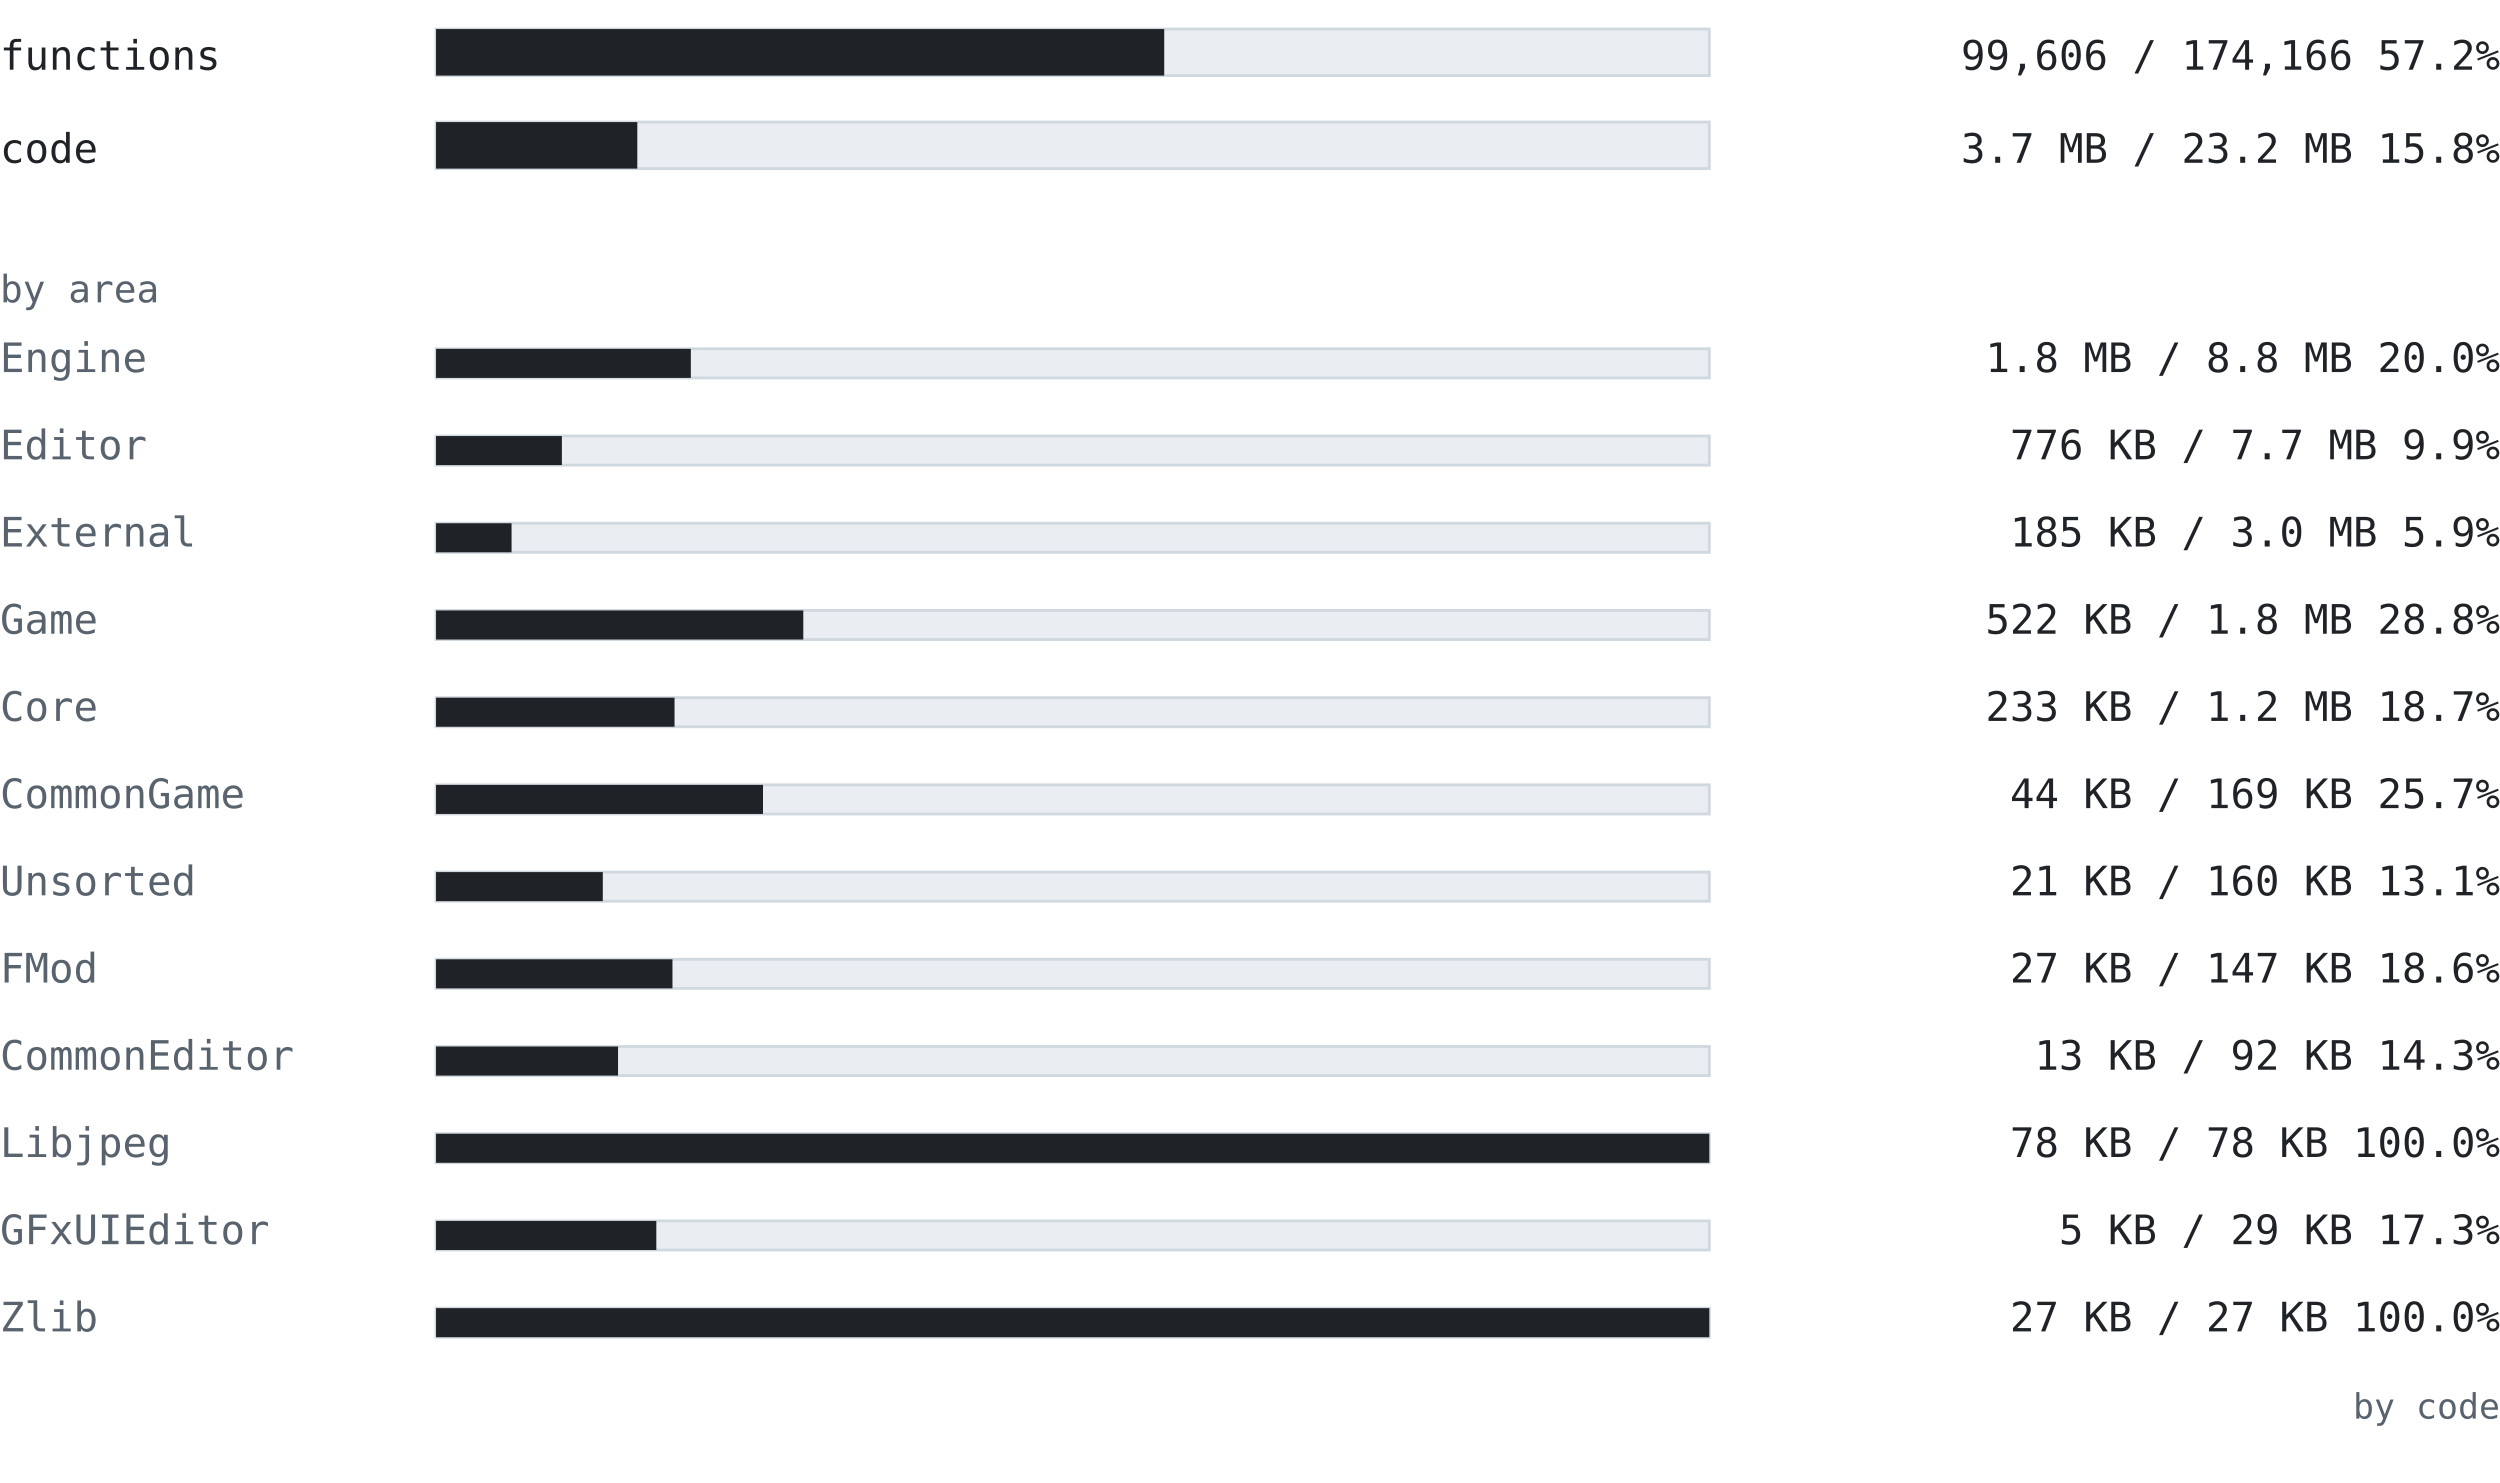
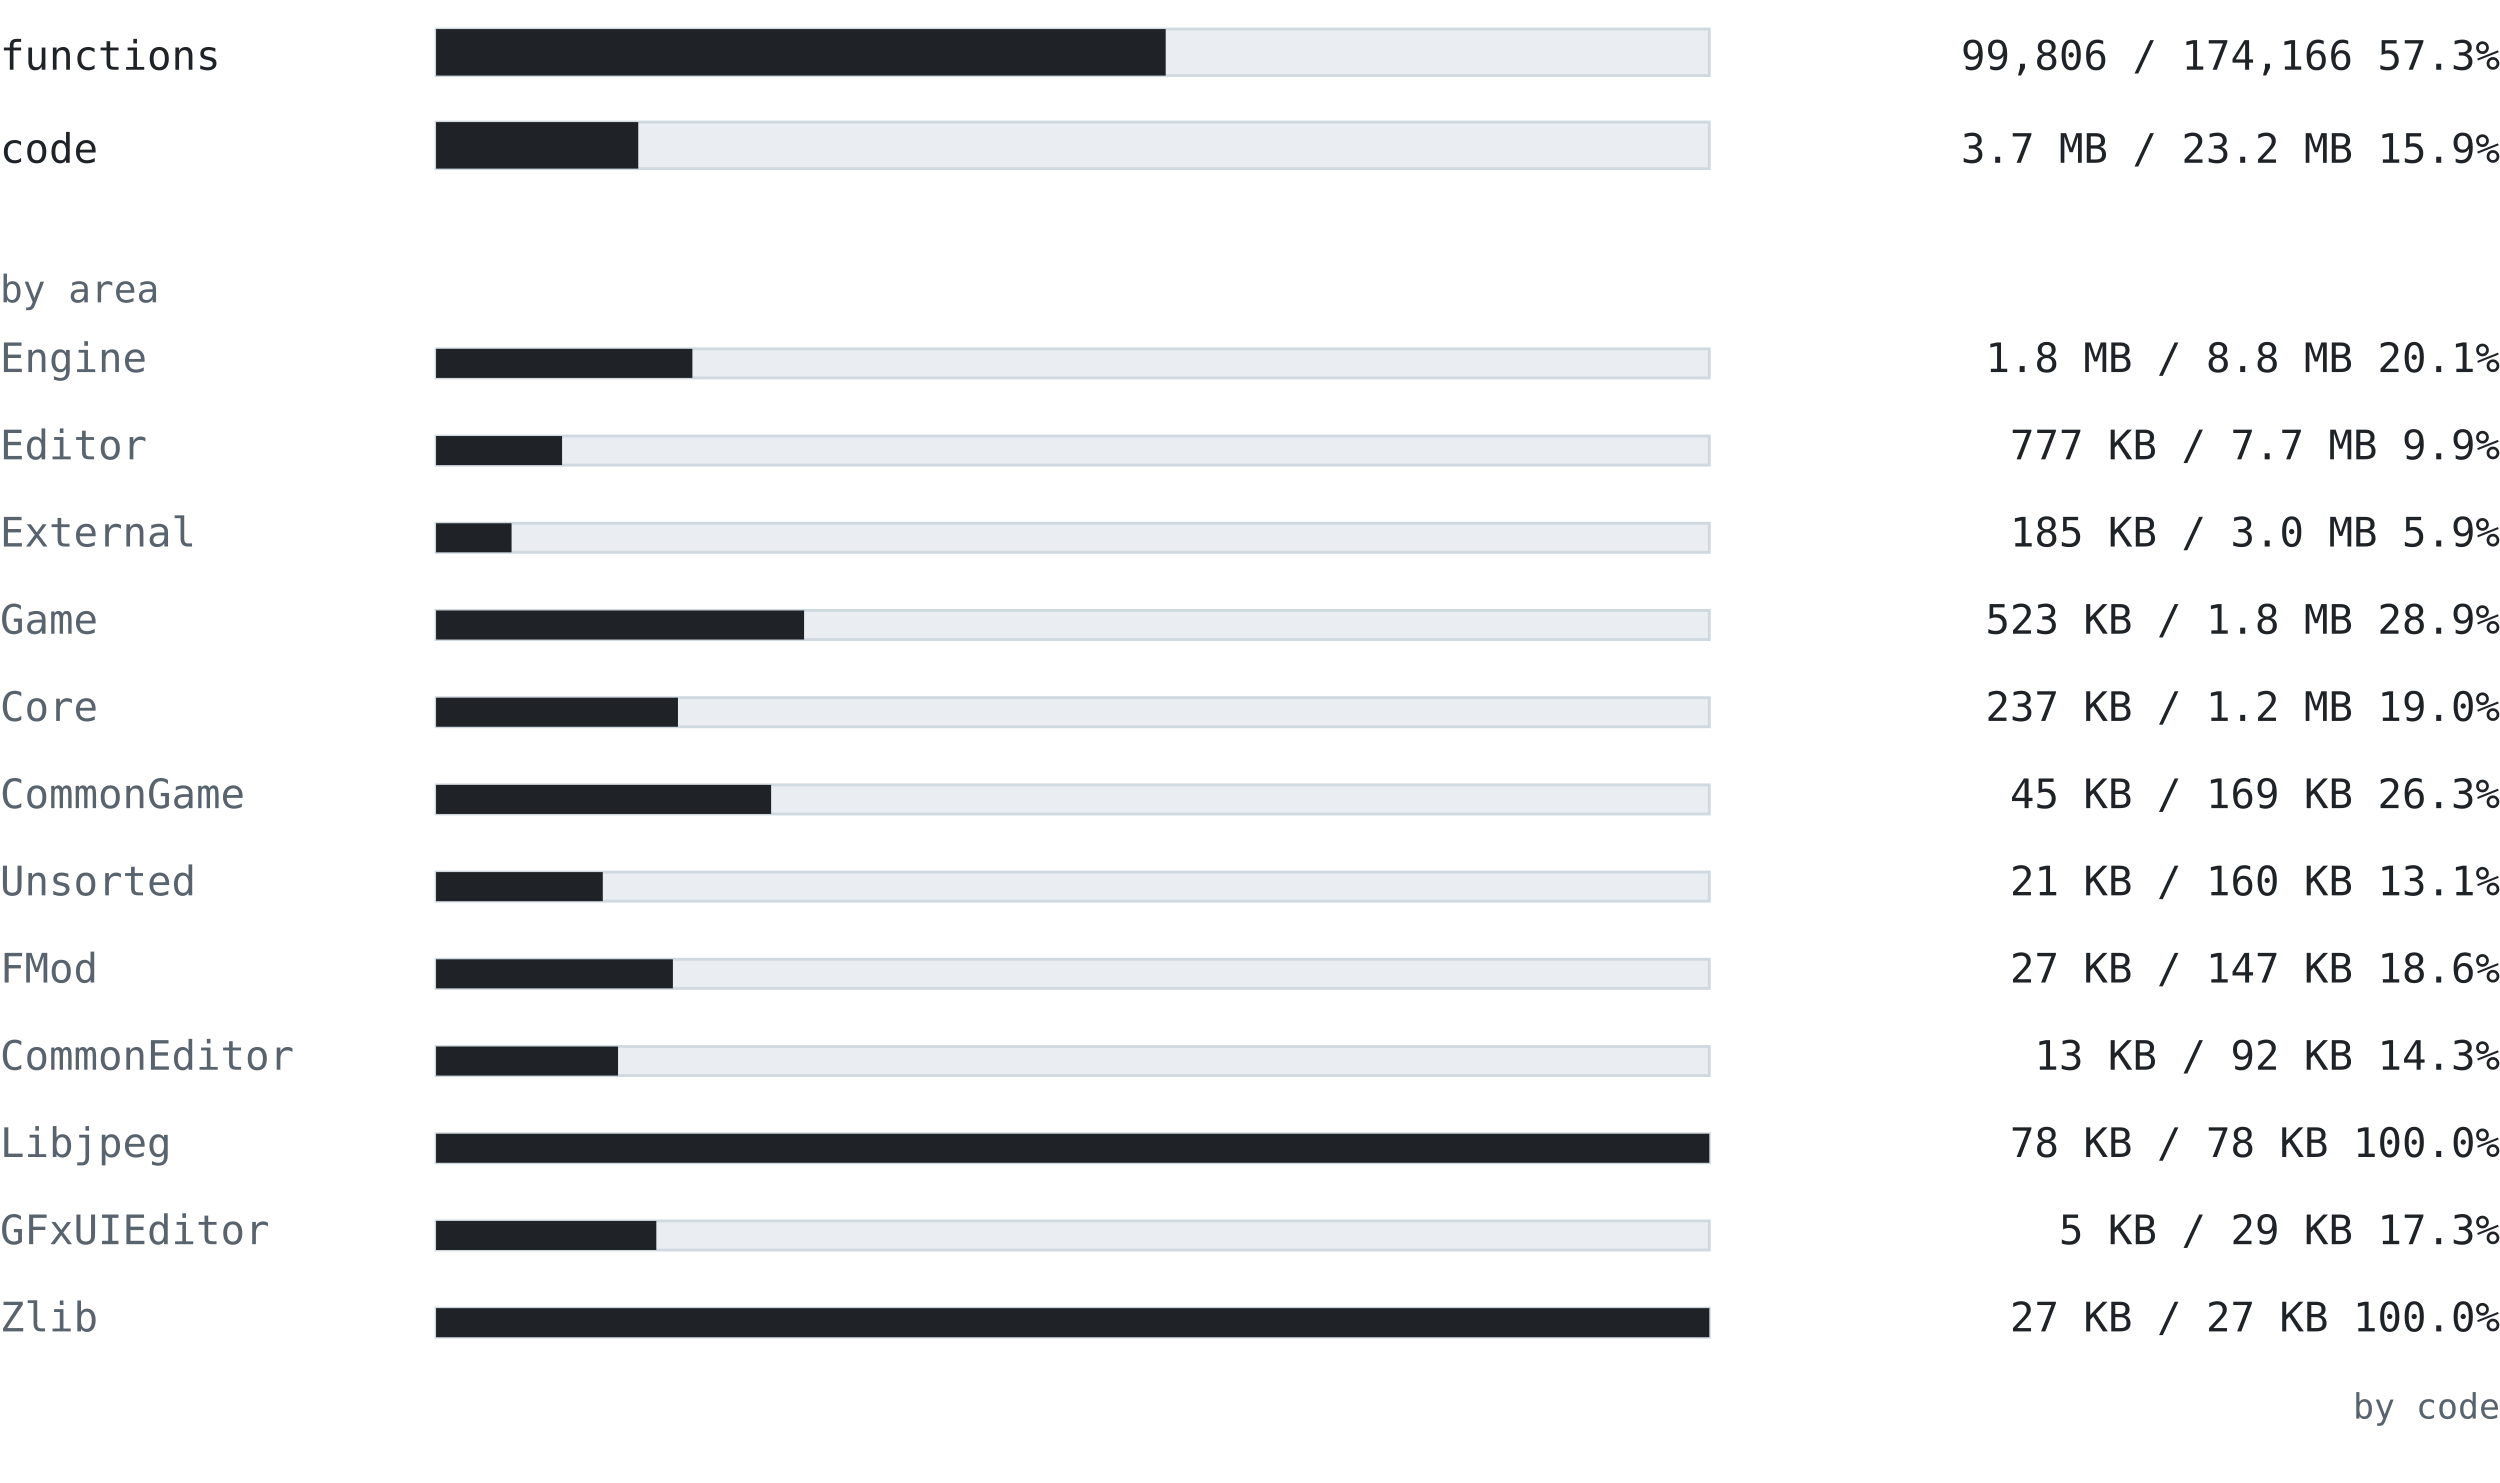
<svg xmlns="http://www.w3.org/2000/svg" width="860" height="510" viewBox="0 0 860 510" font-family="ui-monospace, SFMono-Regular, 'Cascadia Mono', Consolas, 'DejaVu Sans Mono', monospace">
  <text x="0" y="24" font-size="14" fill="#1f2328" text-anchor="start" font-weight="normal">functions</text>
  <rect x="150" y="10" width="438" height="16" fill="#eaeef2" stroke="#d1d9e0" />
-   <rect x="150" y="10" width="250.493" height="16" fill="#1f2328" />
-   <text x="860" y="24" font-size="14" fill="#1f2328" text-anchor="end" font-weight="normal">99,606 / 174,166  57.2%</text>
+   <rect x="150" y="10" width="250.996" height="16" fill="#1f2328" />
+   <text x="860" y="24" font-size="14" fill="#1f2328" text-anchor="end" font-weight="normal">99,806 / 174,166  57.3%</text>
  <text x="0" y="56" font-size="14" fill="#1f2328" text-anchor="start" font-weight="normal">code</text>
  <rect x="150" y="42" width="438" height="16" fill="#eaeef2" stroke="#d1d9e0" />
-   <rect x="150" y="42" width="69.231" height="16" fill="#1f2328" />
-   <text x="860" y="56" font-size="14" fill="#1f2328" text-anchor="end" font-weight="normal">3.7 MB / 23.2 MB  15.8%</text>
+   <rect x="150" y="42" width="69.559" height="16" fill="#1f2328" />
+   <text x="860" y="56" font-size="14" fill="#1f2328" text-anchor="end" font-weight="normal">3.7 MB / 23.2 MB  15.9%</text>
  <text x="0" y="104" font-size="13" fill="#59636e" text-anchor="start" font-weight="normal">by area</text>
  <text x="0" y="128" font-size="14" fill="#59636e" text-anchor="start" font-weight="normal">Engine</text>
  <rect x="150" y="120" width="438" height="10" fill="#eaeef2" stroke="#d1d9e0" />
-   <rect x="150" y="120" width="87.647" height="10" fill="#1f2328" />
-   <text x="860" y="128" font-size="14" fill="#1f2328" text-anchor="end" font-weight="normal">1.8 MB / 8.8 MB  20.0%</text>
+   <rect x="150" y="120" width="88.182" height="10" fill="#1f2328" />
+   <text x="860" y="128" font-size="14" fill="#1f2328" text-anchor="end" font-weight="normal">1.8 MB / 8.8 MB  20.1%</text>
  <text x="0" y="158" font-size="14" fill="#59636e" text-anchor="start" font-weight="normal">Editor</text>
  <rect x="150" y="150" width="438" height="10" fill="#eaeef2" stroke="#d1d9e0" />
-   <rect x="150" y="150" width="43.291" height="10" fill="#1f2328" />
-   <text x="860" y="158" font-size="14" fill="#1f2328" text-anchor="end" font-weight="normal">776 KB / 7.7 MB  9.9%</text>
+   <rect x="150" y="150" width="43.356" height="10" fill="#1f2328" />
+   <text x="860" y="158" font-size="14" fill="#1f2328" text-anchor="end" font-weight="normal">777 KB / 7.7 MB  9.9%</text>
  <text x="0" y="188" font-size="14" fill="#59636e" text-anchor="start" font-weight="normal">External</text>
  <rect x="150" y="180" width="438" height="10" fill="#eaeef2" stroke="#d1d9e0" />
  <rect x="150" y="180" width="25.979" height="10" fill="#1f2328" />
  <text x="860" y="188" font-size="14" fill="#1f2328" text-anchor="end" font-weight="normal">185 KB / 3.0 MB  5.9%</text>
  <text x="0" y="218" font-size="14" fill="#59636e" text-anchor="start" font-weight="normal">Game</text>
  <rect x="150" y="210" width="438" height="10" fill="#eaeef2" stroke="#d1d9e0" />
-   <rect x="150" y="210" width="126.334" height="10" fill="#1f2328" />
-   <text x="860" y="218" font-size="14" fill="#1f2328" text-anchor="end" font-weight="normal">522 KB / 1.8 MB  28.8%</text>
+   <rect x="150" y="210" width="126.605" height="10" fill="#1f2328" />
+   <text x="860" y="218" font-size="14" fill="#1f2328" text-anchor="end" font-weight="normal">523 KB / 1.8 MB  28.9%</text>
  <text x="0" y="248" font-size="14" fill="#59636e" text-anchor="start" font-weight="normal">Core</text>
  <rect x="150" y="240" width="438" height="10" fill="#eaeef2" stroke="#d1d9e0" />
-   <rect x="150" y="240" width="82.039" height="10" fill="#1f2328" />
-   <text x="860" y="248" font-size="14" fill="#1f2328" text-anchor="end" font-weight="normal">233 KB / 1.2 MB  18.7%</text>
+   <rect x="150" y="240" width="83.218" height="10" fill="#1f2328" />
+   <text x="860" y="248" font-size="14" fill="#1f2328" text-anchor="end" font-weight="normal">237 KB / 1.2 MB  19.0%</text>
  <text x="0" y="278" font-size="14" fill="#59636e" text-anchor="start" font-weight="normal">CommonGame</text>
  <rect x="150" y="270" width="438" height="10" fill="#eaeef2" stroke="#d1d9e0" />
-   <rect x="150" y="270" width="112.47" height="10" fill="#1f2328" />
-   <text x="860" y="278" font-size="14" fill="#1f2328" text-anchor="end" font-weight="normal">44 KB / 169 KB  25.7%</text>
+   <rect x="150" y="270" width="115.267" height="10" fill="#1f2328" />
+   <text x="860" y="278" font-size="14" fill="#1f2328" text-anchor="end" font-weight="normal">45 KB / 169 KB  26.3%</text>
  <text x="0" y="308" font-size="14" fill="#59636e" text-anchor="start" font-weight="normal">Unsorted</text>
  <rect x="150" y="300" width="438" height="10" fill="#eaeef2" stroke="#d1d9e0" />
  <rect x="150" y="300" width="57.363" height="10" fill="#1f2328" />
  <text x="860" y="308" font-size="14" fill="#1f2328" text-anchor="end" font-weight="normal">21 KB / 160 KB  13.1%</text>
  <text x="0" y="338" font-size="14" fill="#59636e" text-anchor="start" font-weight="normal">FMod</text>
  <rect x="150" y="330" width="438" height="10" fill="#eaeef2" stroke="#d1d9e0" />
-   <rect x="150" y="330" width="81.328" height="10" fill="#1f2328" />
+   <rect x="150" y="330" width="81.479" height="10" fill="#1f2328" />
  <text x="860" y="338" font-size="14" fill="#1f2328" text-anchor="end" font-weight="normal">27 KB / 147 KB  18.6%</text>
  <text x="0" y="368" font-size="14" fill="#59636e" text-anchor="start" font-weight="normal">CommonEditor</text>
  <rect x="150" y="360" width="438" height="10" fill="#eaeef2" stroke="#d1d9e0" />
  <rect x="150" y="360" width="62.608" height="10" fill="#1f2328" />
  <text x="860" y="368" font-size="14" fill="#1f2328" text-anchor="end" font-weight="normal">13 KB / 92 KB  14.3%</text>
  <text x="0" y="398" font-size="14" fill="#59636e" text-anchor="start" font-weight="normal">Libjpeg</text>
  <rect x="150" y="390" width="438" height="10" fill="#eaeef2" stroke="#d1d9e0" />
  <rect x="150" y="390" width="438" height="10" fill="#1f2328" />
  <text x="860" y="398" font-size="14" fill="#1f2328" text-anchor="end" font-weight="normal">78 KB / 78 KB  100.0%</text>
  <text x="0" y="428" font-size="14" fill="#59636e" text-anchor="start" font-weight="normal">GFxUIEditor</text>
  <rect x="150" y="420" width="438" height="10" fill="#eaeef2" stroke="#d1d9e0" />
  <rect x="150" y="420" width="75.775" height="10" fill="#1f2328" />
  <text x="860" y="428" font-size="14" fill="#1f2328" text-anchor="end" font-weight="normal">5 KB / 29 KB  17.3%</text>
  <text x="0" y="458" font-size="14" fill="#59636e" text-anchor="start" font-weight="normal">Zlib</text>
  <rect x="150" y="450" width="438" height="10" fill="#eaeef2" stroke="#d1d9e0" />
  <rect x="150" y="450" width="438" height="10" fill="#1f2328" />
  <text x="860" y="458" font-size="14" fill="#1f2328" text-anchor="end" font-weight="normal">27 KB / 27 KB  100.0%</text>
  <text x="860" y="488" font-size="12" fill="#59636e" text-anchor="end" font-weight="normal">by code</text>
</svg>
